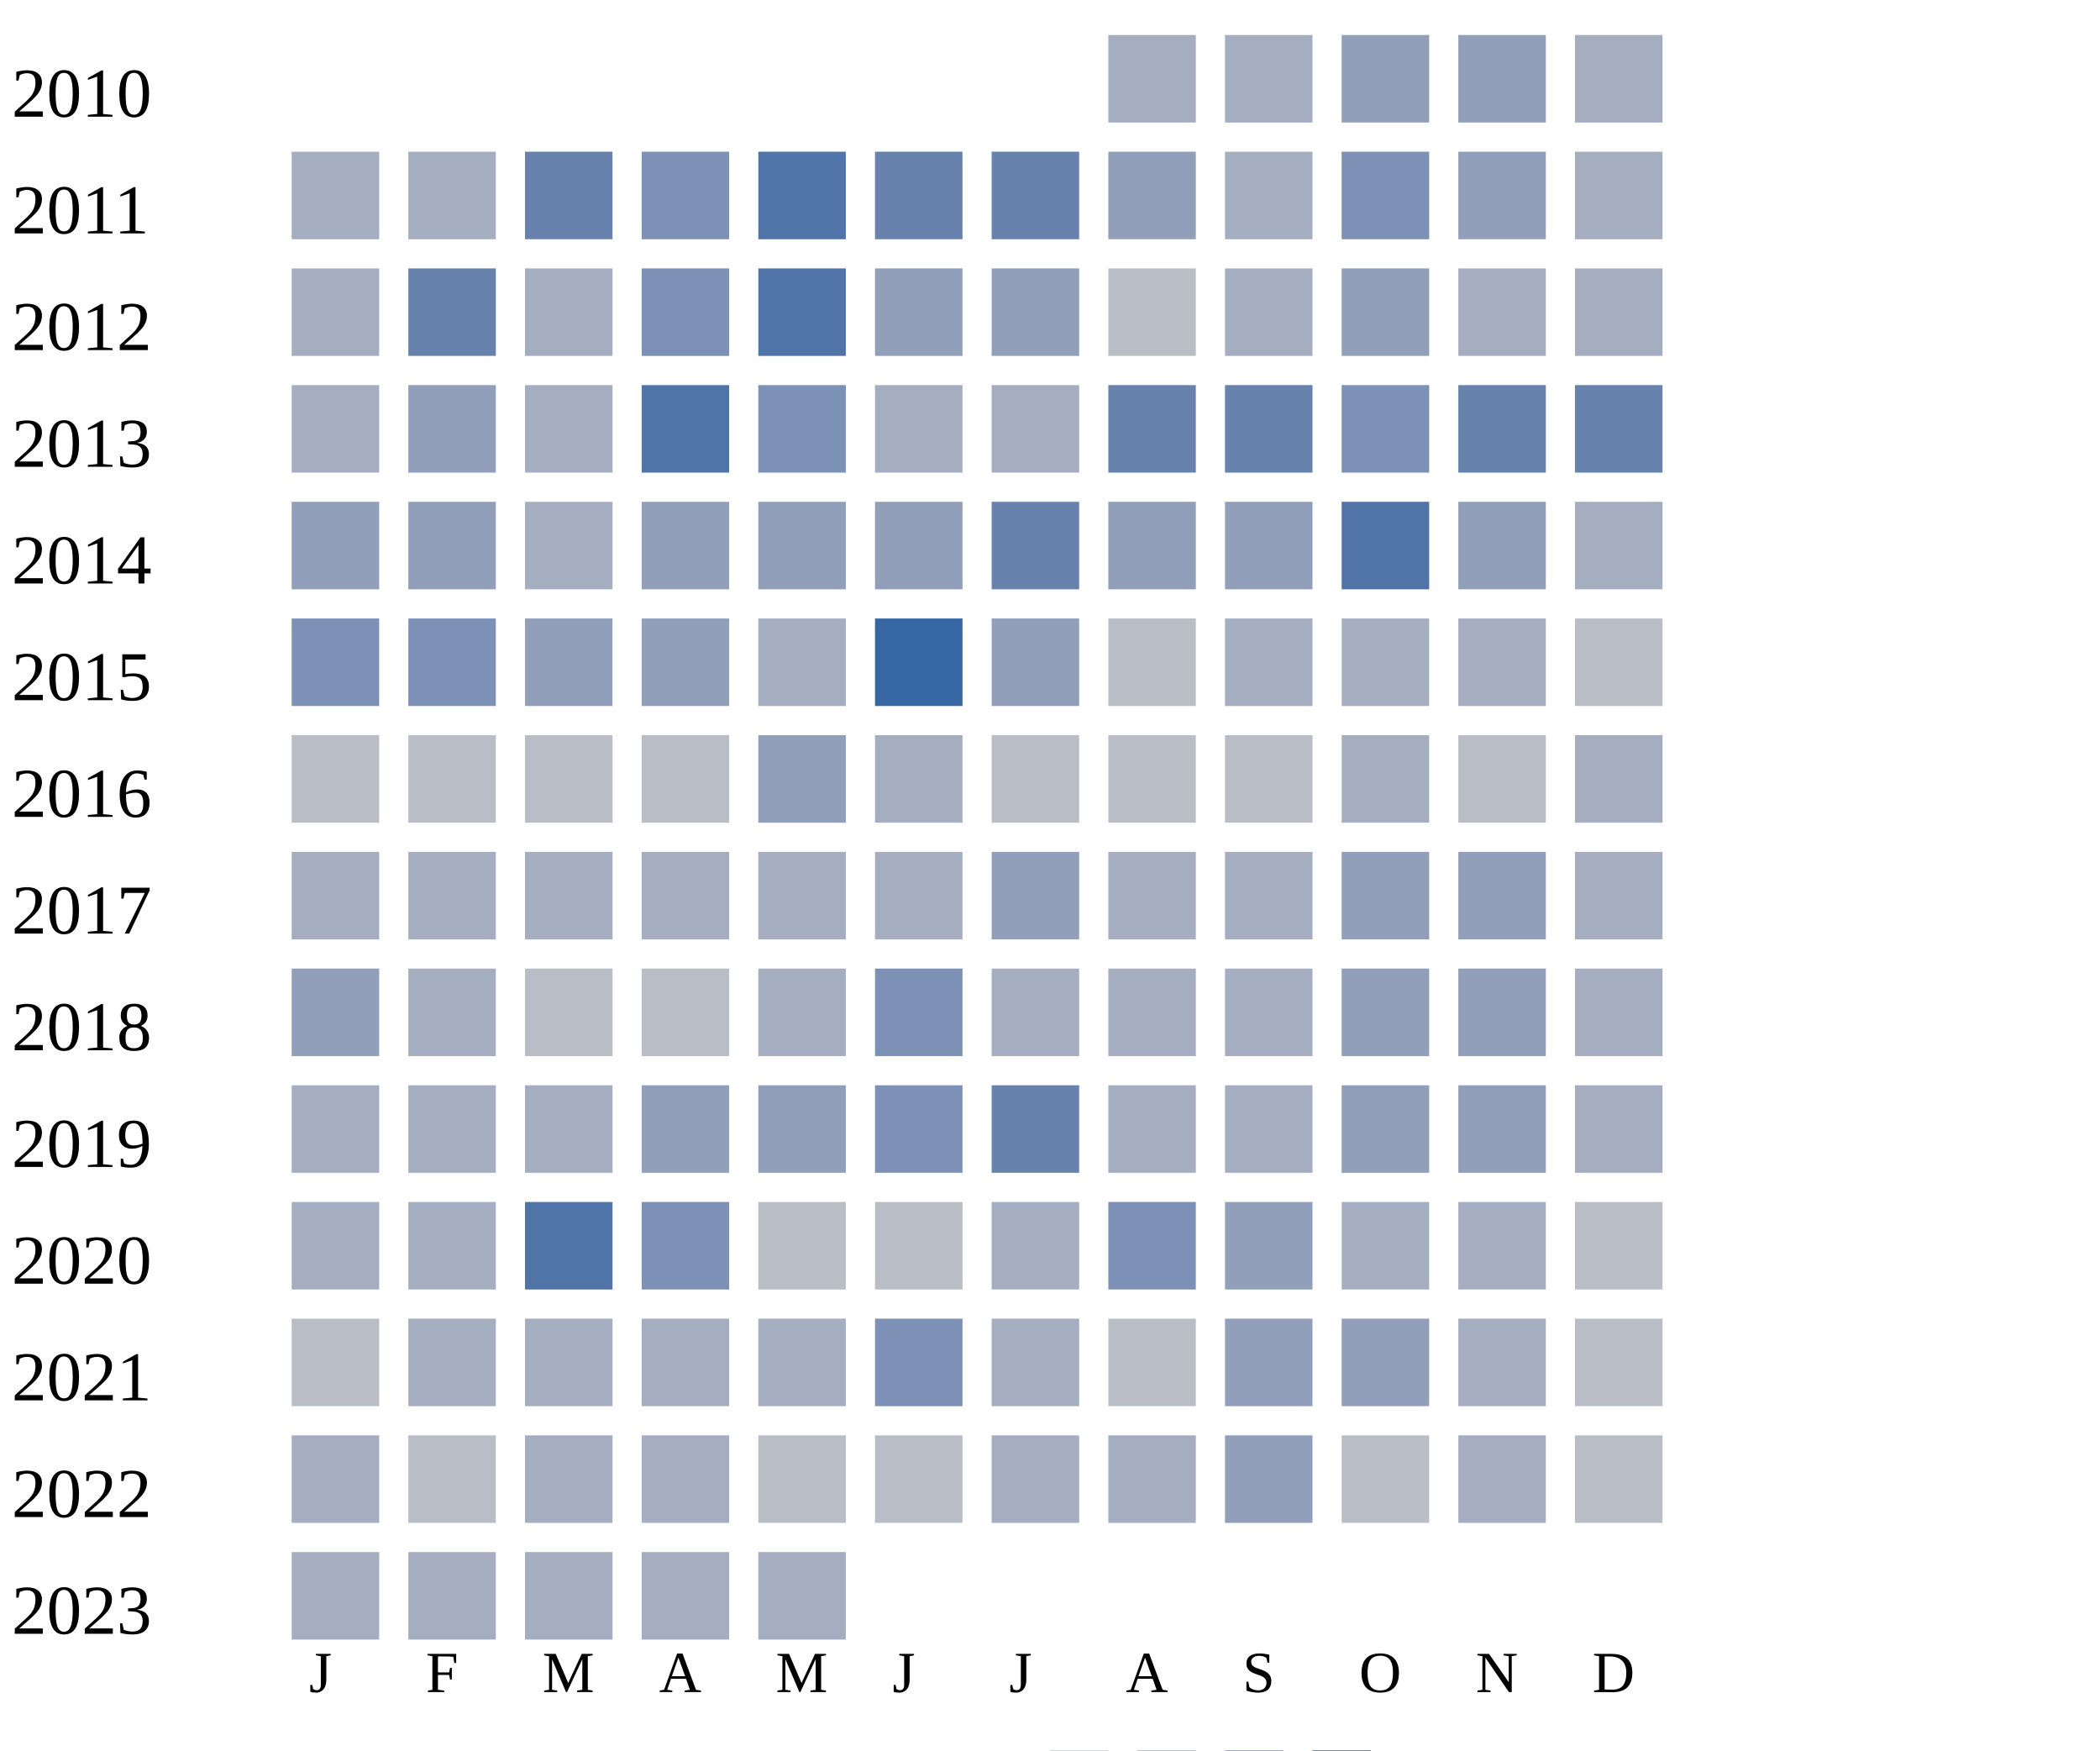
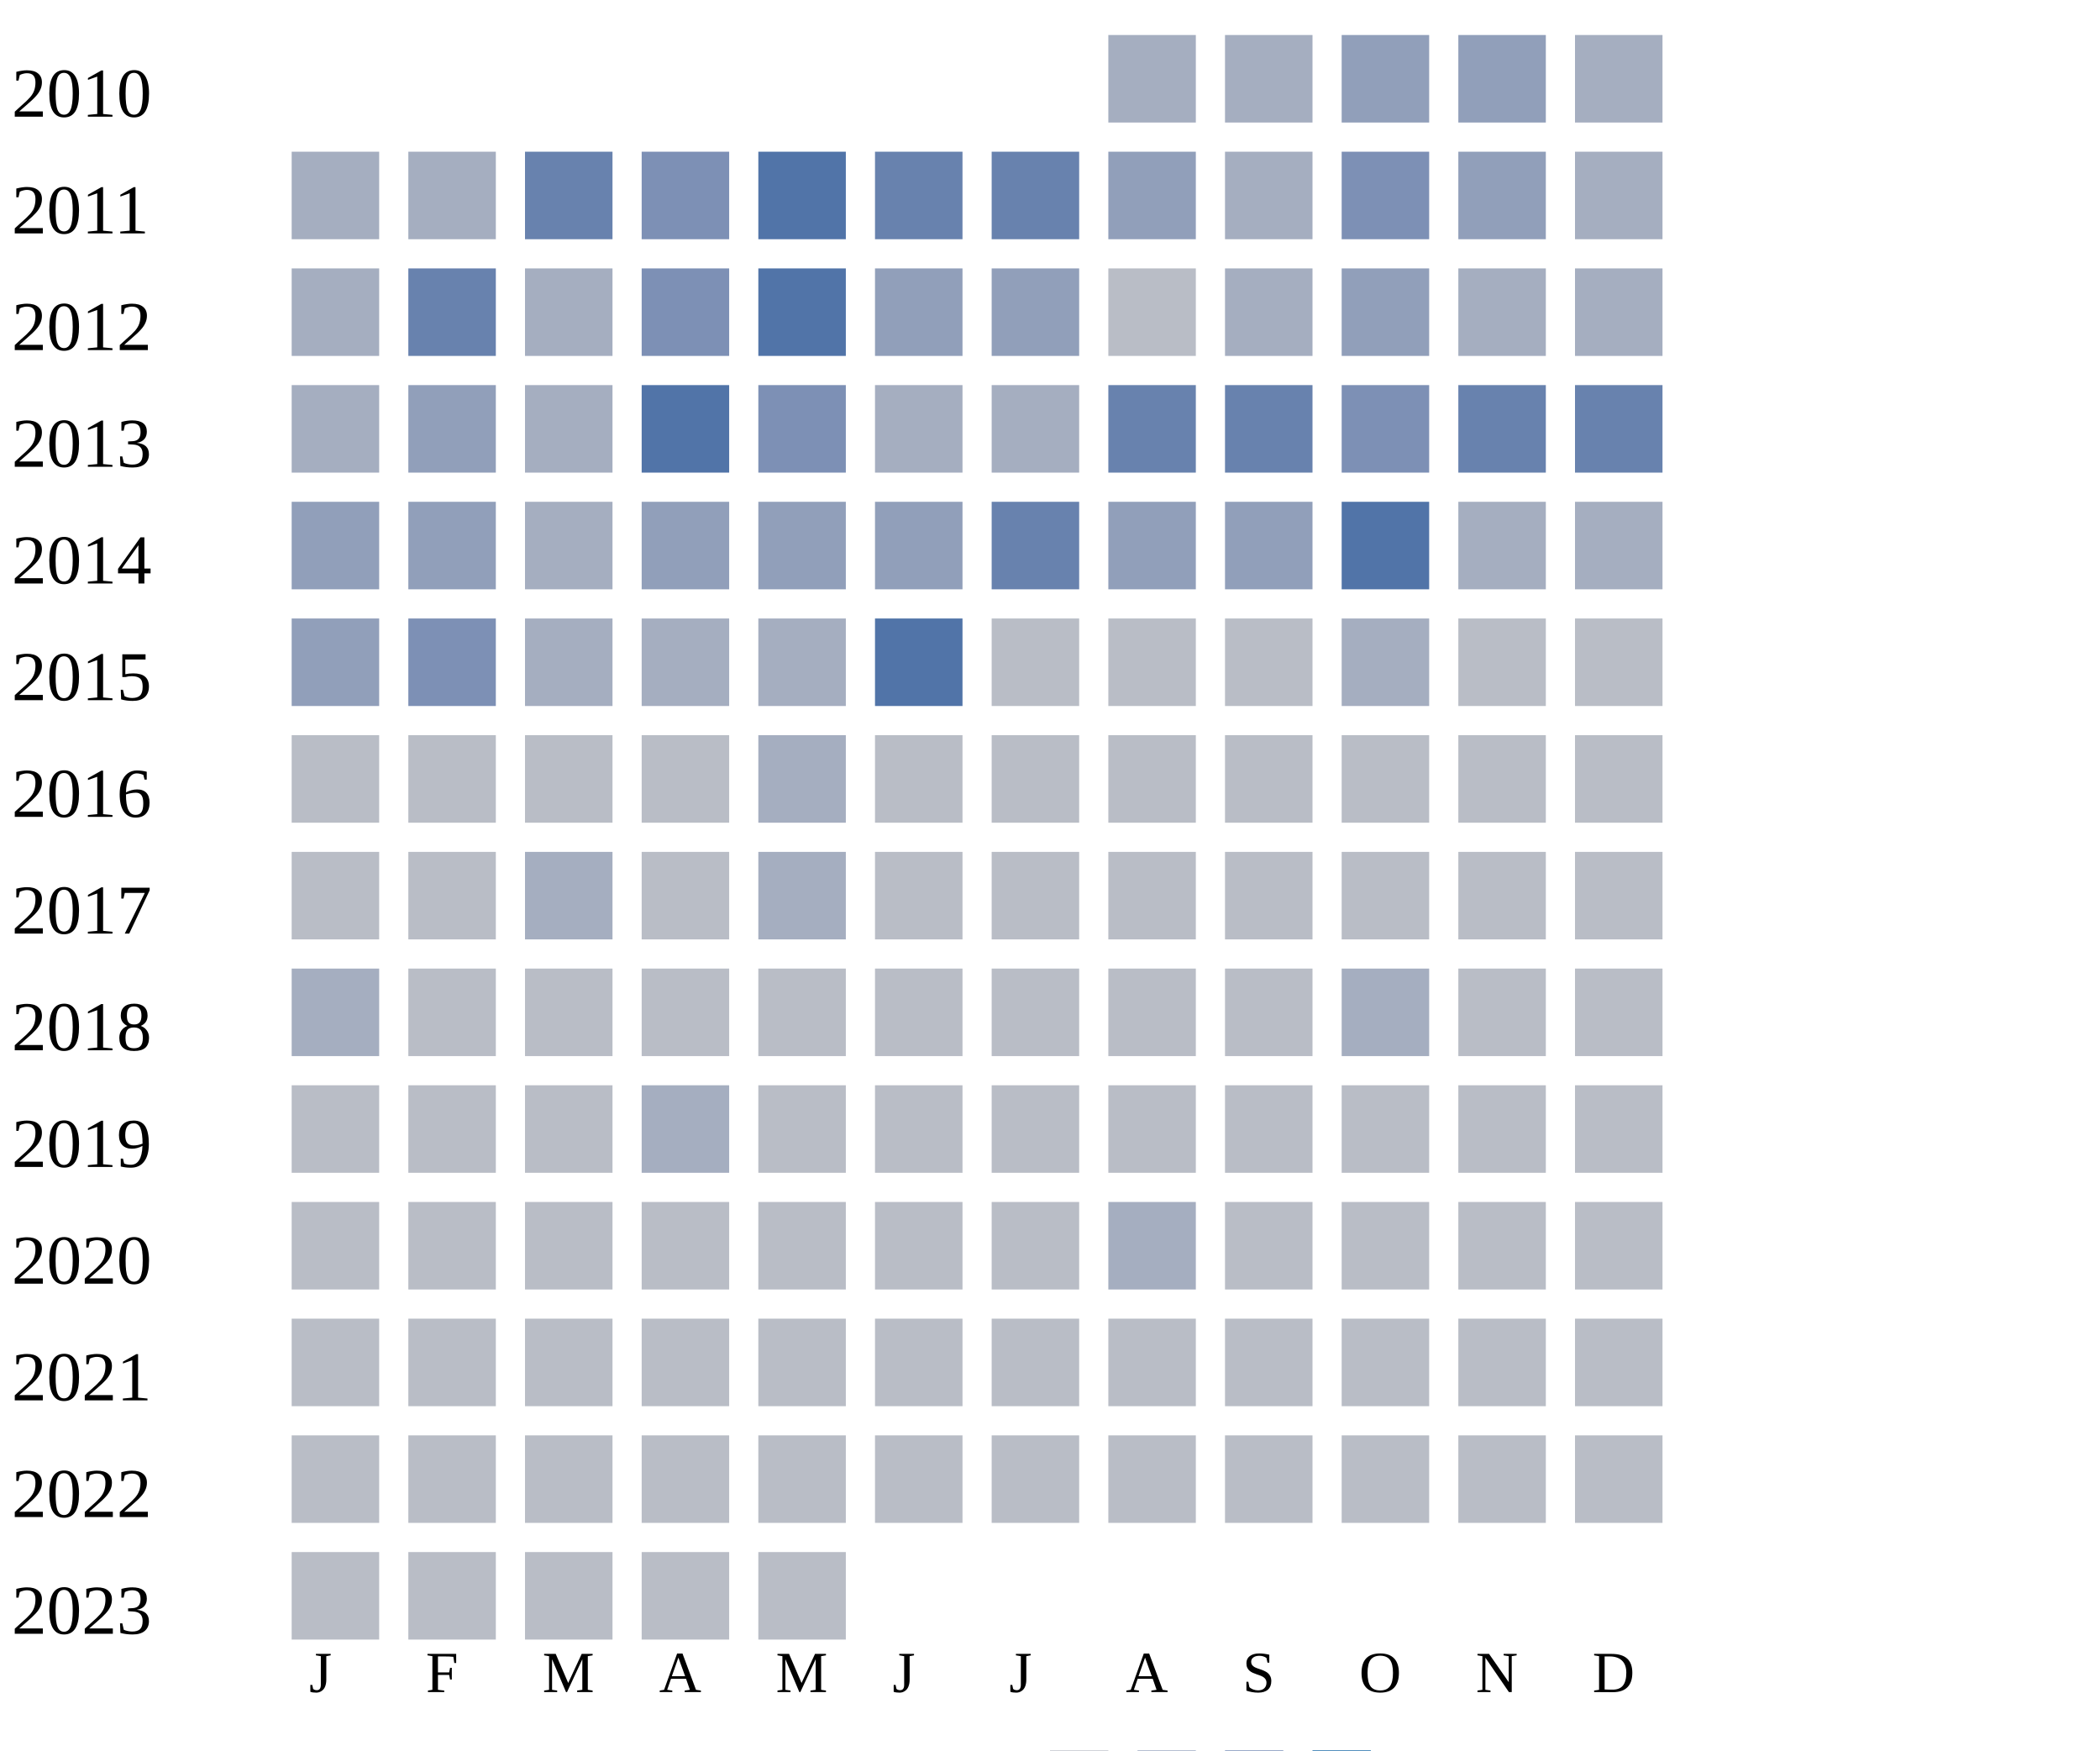
<svg xmlns="http://www.w3.org/2000/svg" width="360" height="300">
  <g transform="translate(0 0)">
    <text x="2" y="20">2010</text>
    <rect x="190" y="6" width="15" height="15" fill="#a5aec0" />
    <rect x="210" y="6" width="15" height="15" fill="#a5aec0" />
    <rect x="230" y="6" width="15" height="15" fill="#919fba" />
    <rect x="250" y="6" width="15" height="15" fill="#919fba" />
    <rect x="270" y="6" width="15" height="15" fill="#a5aec0" />
  </g>
  <g transform="translate(0 20)">
    <text x="2" y="20">2011</text>
    <rect x="50" y="6" width="15" height="15" fill="#a5aec0" />
    <rect x="70" y="6" width="15" height="15" fill="#a5aec0" />
    <rect x="90" y="6" width="15" height="15" fill="#6882ae" />
    <rect x="110" y="6" width="15" height="15" fill="#7d90b5" />
    <rect x="130" y="6" width="15" height="15" fill="#5174a8" />
    <rect x="150" y="6" width="15" height="15" fill="#6882ae" />
    <rect x="170" y="6" width="15" height="15" fill="#6882ae" />
    <rect x="190" y="6" width="15" height="15" fill="#919fba" />
    <rect x="210" y="6" width="15" height="15" fill="#a5aec0" />
    <rect x="230" y="6" width="15" height="15" fill="#7d90b5" />
    <rect x="250" y="6" width="15" height="15" fill="#919fba" />
    <rect x="270" y="6" width="15" height="15" fill="#a5aec0" />
  </g>
  <g transform="translate(0 40)">
    <text x="2" y="20">2012</text>
    <rect x="50" y="6" width="15" height="15" fill="#a5aec0" />
    <rect x="70" y="6" width="15" height="15" fill="#6882ae" />
    <rect x="90" y="6" width="15" height="15" fill="#a5aec0" />
    <rect x="110" y="6" width="15" height="15" fill="#7d90b5" />
    <rect x="130" y="6" width="15" height="15" fill="#5174a8" />
    <rect x="150" y="6" width="15" height="15" fill="#919fba" />
    <rect x="170" y="6" width="15" height="15" fill="#919fba" />
    <rect x="190" y="6" width="15" height="15" fill="#b9bdc6" />
    <rect x="210" y="6" width="15" height="15" fill="#a5aec0" />
    <rect x="230" y="6" width="15" height="15" fill="#919fba" />
    <rect x="250" y="6" width="15" height="15" fill="#a5aec0" />
    <rect x="270" y="6" width="15" height="15" fill="#a5aec0" />
  </g>
  <g transform="translate(0 60)">
    <text x="2" y="20">2013</text>
    <rect x="50" y="6" width="15" height="15" fill="#a5aec0" />
    <rect x="70" y="6" width="15" height="15" fill="#919fba" />
    <rect x="90" y="6" width="15" height="15" fill="#a5aec0" />
    <rect x="110" y="6" width="15" height="15" fill="#5174a8" />
    <rect x="130" y="6" width="15" height="15" fill="#7d90b5" />
    <rect x="150" y="6" width="15" height="15" fill="#a5aec0" />
    <rect x="170" y="6" width="15" height="15" fill="#a5aec0" />
    <rect x="190" y="6" width="15" height="15" fill="#6882ae" />
    <rect x="210" y="6" width="15" height="15" fill="#6882ae" />
    <rect x="230" y="6" width="15" height="15" fill="#7d90b5" />
    <rect x="250" y="6" width="15" height="15" fill="#6882ae" />
    <rect x="270" y="6" width="15" height="15" fill="#6882ae" />
  </g>
  <g transform="translate(0 80)">
    <text x="2" y="20">2014</text>
    <rect x="50" y="6" width="15" height="15" fill="#919fba" />
    <rect x="70" y="6" width="15" height="15" fill="#919fba" />
    <rect x="90" y="6" width="15" height="15" fill="#a5aec0" />
    <rect x="110" y="6" width="15" height="15" fill="#919fba" />
    <rect x="130" y="6" width="15" height="15" fill="#919fba" />
    <rect x="150" y="6" width="15" height="15" fill="#919fba" />
    <rect x="170" y="6" width="15" height="15" fill="#6882ae" />
    <rect x="190" y="6" width="15" height="15" fill="#919fba" />
    <rect x="210" y="6" width="15" height="15" fill="#919fba" />
    <rect x="230" y="6" width="15" height="15" fill="#5174a8" />
-     <rect x="250" y="6" width="15" height="15" fill="#919fba" />
+     <rect x="250" y="6" width="15" height="15" fill="#a5aec0" />
    <rect x="270" y="6" width="15" height="15" fill="#a5aec0" />
  </g>
  <g transform="translate(0 100)">
    <text x="2" y="20">2015</text>
-     <rect x="50" y="6" width="15" height="15" fill="#7d90b5" />
+     <rect x="50" y="6" width="15" height="15" fill="#919fba" />
    <rect x="70" y="6" width="15" height="15" fill="#7d90b5" />
-     <rect x="90" y="6" width="15" height="15" fill="#919fba" />
-     <rect x="110" y="6" width="15" height="15" fill="#919fba" />
+     <rect x="90" y="6" width="15" height="15" fill="#a5aec0" />
+     <rect x="110" y="6" width="15" height="15" fill="#a5aec0" />
    <rect x="130" y="6" width="15" height="15" fill="#a5aec0" />
-     <rect x="150" y="6" width="15" height="15" fill="#3667a2" />
-     <rect x="170" y="6" width="15" height="15" fill="#919fba" />
-     <rect x="190" y="6" width="15" height="15" fill="#b9bdc6" />
-     <rect x="210" y="6" width="15" height="15" fill="#a5aec0" />
+     <rect x="150" y="6" width="15" height="15" fill="#5174a8" />
+     <rect x="170" y="6" width="15" height="15" fill="#b9bdc6" />
+     <rect x="190" y="6" width="15" height="15" fill="#b9bdc6" />
+     <rect x="210" y="6" width="15" height="15" fill="#b9bdc6" />
    <rect x="230" y="6" width="15" height="15" fill="#a5aec0" />
-     <rect x="250" y="6" width="15" height="15" fill="#a5aec0" />
+     <rect x="250" y="6" width="15" height="15" fill="#b9bdc6" />
    <rect x="270" y="6" width="15" height="15" fill="#b9bdc6" />
  </g>
  <g transform="translate(0 120)">
    <text x="2" y="20">2016</text>
    <rect x="50" y="6" width="15" height="15" fill="#b9bdc6" />
    <rect x="70" y="6" width="15" height="15" fill="#b9bdc6" />
    <rect x="90" y="6" width="15" height="15" fill="#b9bdc6" />
    <rect x="110" y="6" width="15" height="15" fill="#b9bdc6" />
-     <rect x="130" y="6" width="15" height="15" fill="#919fba" />
-     <rect x="150" y="6" width="15" height="15" fill="#a5aec0" />
-     <rect x="170" y="6" width="15" height="15" fill="#b9bdc6" />
-     <rect x="190" y="6" width="15" height="15" fill="#b9bdc6" />
-     <rect x="210" y="6" width="15" height="15" fill="#b9bdc6" />
-     <rect x="230" y="6" width="15" height="15" fill="#a5aec0" />
-     <rect x="250" y="6" width="15" height="15" fill="#b9bdc6" />
-     <rect x="270" y="6" width="15" height="15" fill="#a5aec0" />
+     <rect x="130" y="6" width="15" height="15" fill="#a5aec0" />
+     <rect x="150" y="6" width="15" height="15" fill="#b9bdc6" />
+     <rect x="170" y="6" width="15" height="15" fill="#b9bdc6" />
+     <rect x="190" y="6" width="15" height="15" fill="#b9bdc6" />
+     <rect x="210" y="6" width="15" height="15" fill="#b9bdc6" />
+     <rect x="230" y="6" width="15" height="15" fill="#b9bdc6" />
+     <rect x="250" y="6" width="15" height="15" fill="#b9bdc6" />
+     <rect x="270" y="6" width="15" height="15" fill="#b9bdc6" />
  </g>
  <g transform="translate(0 140)">
    <text x="2" y="20">2017</text>
-     <rect x="50" y="6" width="15" height="15" fill="#a5aec0" />
-     <rect x="70" y="6" width="15" height="15" fill="#a5aec0" />
-     <rect x="90" y="6" width="15" height="15" fill="#a5aec0" />
-     <rect x="110" y="6" width="15" height="15" fill="#a5aec0" />
+     <rect x="50" y="6" width="15" height="15" fill="#b9bdc6" />
+     <rect x="70" y="6" width="15" height="15" fill="#b9bdc6" />
+     <rect x="90" y="6" width="15" height="15" fill="#a5aec0" />
+     <rect x="110" y="6" width="15" height="15" fill="#b9bdc6" />
    <rect x="130" y="6" width="15" height="15" fill="#a5aec0" />
-     <rect x="150" y="6" width="15" height="15" fill="#a5aec0" />
-     <rect x="170" y="6" width="15" height="15" fill="#919fba" />
-     <rect x="190" y="6" width="15" height="15" fill="#a5aec0" />
-     <rect x="210" y="6" width="15" height="15" fill="#a5aec0" />
-     <rect x="230" y="6" width="15" height="15" fill="#919fba" />
-     <rect x="250" y="6" width="15" height="15" fill="#919fba" />
-     <rect x="270" y="6" width="15" height="15" fill="#a5aec0" />
+     <rect x="150" y="6" width="15" height="15" fill="#b9bdc6" />
+     <rect x="170" y="6" width="15" height="15" fill="#b9bdc6" />
+     <rect x="190" y="6" width="15" height="15" fill="#b9bdc6" />
+     <rect x="210" y="6" width="15" height="15" fill="#b9bdc6" />
+     <rect x="230" y="6" width="15" height="15" fill="#b9bdc6" />
+     <rect x="250" y="6" width="15" height="15" fill="#b9bdc6" />
+     <rect x="270" y="6" width="15" height="15" fill="#b9bdc6" />
  </g>
  <g transform="translate(0 160)">
    <text x="2" y="20">2018</text>
-     <rect x="50" y="6" width="15" height="15" fill="#919fba" />
-     <rect x="70" y="6" width="15" height="15" fill="#a5aec0" />
-     <rect x="90" y="6" width="15" height="15" fill="#b9bdc6" />
-     <rect x="110" y="6" width="15" height="15" fill="#b9bdc6" />
-     <rect x="130" y="6" width="15" height="15" fill="#a5aec0" />
-     <rect x="150" y="6" width="15" height="15" fill="#7d90b5" />
-     <rect x="170" y="6" width="15" height="15" fill="#a5aec0" />
-     <rect x="190" y="6" width="15" height="15" fill="#a5aec0" />
-     <rect x="210" y="6" width="15" height="15" fill="#a5aec0" />
-     <rect x="230" y="6" width="15" height="15" fill="#919fba" />
-     <rect x="250" y="6" width="15" height="15" fill="#919fba" />
-     <rect x="270" y="6" width="15" height="15" fill="#a5aec0" />
+     <rect x="50" y="6" width="15" height="15" fill="#a5aec0" />
+     <rect x="70" y="6" width="15" height="15" fill="#b9bdc6" />
+     <rect x="90" y="6" width="15" height="15" fill="#b9bdc6" />
+     <rect x="110" y="6" width="15" height="15" fill="#b9bdc6" />
+     <rect x="130" y="6" width="15" height="15" fill="#b9bdc6" />
+     <rect x="150" y="6" width="15" height="15" fill="#b9bdc6" />
+     <rect x="170" y="6" width="15" height="15" fill="#b9bdc6" />
+     <rect x="190" y="6" width="15" height="15" fill="#b9bdc6" />
+     <rect x="210" y="6" width="15" height="15" fill="#b9bdc6" />
+     <rect x="230" y="6" width="15" height="15" fill="#a5aec0" />
+     <rect x="250" y="6" width="15" height="15" fill="#b9bdc6" />
+     <rect x="270" y="6" width="15" height="15" fill="#b9bdc6" />
  </g>
  <g transform="translate(0 180)">
    <text x="2" y="20">2019</text>
-     <rect x="50" y="6" width="15" height="15" fill="#a5aec0" />
-     <rect x="70" y="6" width="15" height="15" fill="#a5aec0" />
-     <rect x="90" y="6" width="15" height="15" fill="#a5aec0" />
-     <rect x="110" y="6" width="15" height="15" fill="#919fba" />
-     <rect x="130" y="6" width="15" height="15" fill="#919fba" />
-     <rect x="150" y="6" width="15" height="15" fill="#7d90b5" />
-     <rect x="170" y="6" width="15" height="15" fill="#6882ae" />
-     <rect x="190" y="6" width="15" height="15" fill="#a5aec0" />
-     <rect x="210" y="6" width="15" height="15" fill="#a5aec0" />
-     <rect x="230" y="6" width="15" height="15" fill="#919fba" />
-     <rect x="250" y="6" width="15" height="15" fill="#919fba" />
-     <rect x="270" y="6" width="15" height="15" fill="#a5aec0" />
+     <rect x="50" y="6" width="15" height="15" fill="#b9bdc6" />
+     <rect x="70" y="6" width="15" height="15" fill="#b9bdc6" />
+     <rect x="90" y="6" width="15" height="15" fill="#b9bdc6" />
+     <rect x="110" y="6" width="15" height="15" fill="#a5aec0" />
+     <rect x="130" y="6" width="15" height="15" fill="#b9bdc6" />
+     <rect x="150" y="6" width="15" height="15" fill="#b9bdc6" />
+     <rect x="170" y="6" width="15" height="15" fill="#b9bdc6" />
+     <rect x="190" y="6" width="15" height="15" fill="#b9bdc6" />
+     <rect x="210" y="6" width="15" height="15" fill="#b9bdc6" />
+     <rect x="230" y="6" width="15" height="15" fill="#b9bdc6" />
+     <rect x="250" y="6" width="15" height="15" fill="#b9bdc6" />
+     <rect x="270" y="6" width="15" height="15" fill="#b9bdc6" />
  </g>
  <g transform="translate(0 200)">
    <text x="2" y="20">2020</text>
-     <rect x="50" y="6" width="15" height="15" fill="#a5aec0" />
-     <rect x="70" y="6" width="15" height="15" fill="#a5aec0" />
-     <rect x="90" y="6" width="15" height="15" fill="#5174a8" />
-     <rect x="110" y="6" width="15" height="15" fill="#7d90b5" />
-     <rect x="130" y="6" width="15" height="15" fill="#b9bdc6" />
-     <rect x="150" y="6" width="15" height="15" fill="#b9bdc6" />
-     <rect x="170" y="6" width="15" height="15" fill="#a5aec0" />
-     <rect x="190" y="6" width="15" height="15" fill="#7d90b5" />
-     <rect x="210" y="6" width="15" height="15" fill="#919fba" />
-     <rect x="230" y="6" width="15" height="15" fill="#a5aec0" />
-     <rect x="250" y="6" width="15" height="15" fill="#a5aec0" />
+     <rect x="50" y="6" width="15" height="15" fill="#b9bdc6" />
+     <rect x="70" y="6" width="15" height="15" fill="#b9bdc6" />
+     <rect x="90" y="6" width="15" height="15" fill="#b9bdc6" />
+     <rect x="110" y="6" width="15" height="15" fill="#b9bdc6" />
+     <rect x="130" y="6" width="15" height="15" fill="#b9bdc6" />
+     <rect x="150" y="6" width="15" height="15" fill="#b9bdc6" />
+     <rect x="170" y="6" width="15" height="15" fill="#b9bdc6" />
+     <rect x="190" y="6" width="15" height="15" fill="#a5aec0" />
+     <rect x="210" y="6" width="15" height="15" fill="#b9bdc6" />
+     <rect x="230" y="6" width="15" height="15" fill="#b9bdc6" />
+     <rect x="250" y="6" width="15" height="15" fill="#b9bdc6" />
    <rect x="270" y="6" width="15" height="15" fill="#b9bdc6" />
  </g>
  <g transform="translate(0 220)">
    <text x="2" y="20">2021</text>
    <rect x="50" y="6" width="15" height="15" fill="#b9bdc6" />
-     <rect x="70" y="6" width="15" height="15" fill="#a5aec0" />
-     <rect x="90" y="6" width="15" height="15" fill="#a5aec0" />
-     <rect x="110" y="6" width="15" height="15" fill="#a5aec0" />
-     <rect x="130" y="6" width="15" height="15" fill="#a5aec0" />
-     <rect x="150" y="6" width="15" height="15" fill="#7d90b5" />
-     <rect x="170" y="6" width="15" height="15" fill="#a5aec0" />
-     <rect x="190" y="6" width="15" height="15" fill="#b9bdc6" />
-     <rect x="210" y="6" width="15" height="15" fill="#919fba" />
-     <rect x="230" y="6" width="15" height="15" fill="#919fba" />
-     <rect x="250" y="6" width="15" height="15" fill="#a5aec0" />
+     <rect x="70" y="6" width="15" height="15" fill="#b9bdc6" />
+     <rect x="90" y="6" width="15" height="15" fill="#b9bdc6" />
+     <rect x="110" y="6" width="15" height="15" fill="#b9bdc6" />
+     <rect x="130" y="6" width="15" height="15" fill="#b9bdc6" />
+     <rect x="150" y="6" width="15" height="15" fill="#b9bdc6" />
+     <rect x="170" y="6" width="15" height="15" fill="#b9bdc6" />
+     <rect x="190" y="6" width="15" height="15" fill="#b9bdc6" />
+     <rect x="210" y="6" width="15" height="15" fill="#b9bdc6" />
+     <rect x="230" y="6" width="15" height="15" fill="#b9bdc6" />
+     <rect x="250" y="6" width="15" height="15" fill="#b9bdc6" />
    <rect x="270" y="6" width="15" height="15" fill="#b9bdc6" />
  </g>
  <g transform="translate(0 240)">
    <text x="2" y="20">2022</text>
-     <rect x="50" y="6" width="15" height="15" fill="#a5aec0" />
-     <rect x="70" y="6" width="15" height="15" fill="#b9bdc6" />
-     <rect x="90" y="6" width="15" height="15" fill="#a5aec0" />
-     <rect x="110" y="6" width="15" height="15" fill="#a5aec0" />
-     <rect x="130" y="6" width="15" height="15" fill="#b9bdc6" />
-     <rect x="150" y="6" width="15" height="15" fill="#b9bdc6" />
-     <rect x="170" y="6" width="15" height="15" fill="#a5aec0" />
-     <rect x="190" y="6" width="15" height="15" fill="#a5aec0" />
-     <rect x="210" y="6" width="15" height="15" fill="#919fba" />
-     <rect x="230" y="6" width="15" height="15" fill="#b9bdc6" />
-     <rect x="250" y="6" width="15" height="15" fill="#a5aec0" />
+     <rect x="50" y="6" width="15" height="15" fill="#b9bdc6" />
+     <rect x="70" y="6" width="15" height="15" fill="#b9bdc6" />
+     <rect x="90" y="6" width="15" height="15" fill="#b9bdc6" />
+     <rect x="110" y="6" width="15" height="15" fill="#b9bdc6" />
+     <rect x="130" y="6" width="15" height="15" fill="#b9bdc6" />
+     <rect x="150" y="6" width="15" height="15" fill="#b9bdc6" />
+     <rect x="170" y="6" width="15" height="15" fill="#b9bdc6" />
+     <rect x="190" y="6" width="15" height="15" fill="#b9bdc6" />
+     <rect x="210" y="6" width="15" height="15" fill="#b9bdc6" />
+     <rect x="230" y="6" width="15" height="15" fill="#b9bdc6" />
+     <rect x="250" y="6" width="15" height="15" fill="#b9bdc6" />
    <rect x="270" y="6" width="15" height="15" fill="#b9bdc6" />
  </g>
  <g transform="translate(0 260)">
    <text x="2" y="20">2023</text>
-     <rect x="50" y="6" width="15" height="15" fill="#a5aec0" />
-     <rect x="70" y="6" width="15" height="15" fill="#a5aec0" />
-     <rect x="90" y="6" width="15" height="15" fill="#a5aec0" />
-     <rect x="110" y="6" width="15" height="15" fill="#a5aec0" />
-     <rect x="130" y="6" width="15" height="15" fill="#a5aec0" />
+     <rect x="50" y="6" width="15" height="15" fill="#b9bdc6" />
+     <rect x="70" y="6" width="15" height="15" fill="#b9bdc6" />
+     <rect x="90" y="6" width="15" height="15" fill="#b9bdc6" />
+     <rect x="110" y="6" width="15" height="15" fill="#b9bdc6" />
+     <rect x="130" y="6" width="15" height="15" fill="#b9bdc6" />
  </g>
  <text style="font-size: 10px; text-align: center" x="53" y="290">J</text>
  <text style="font-size: 10px; text-align: center" x="73" y="290">F</text>
  <text style="font-size: 10px; text-align: center" x="93" y="290">M</text>
  <text style="font-size: 10px; text-align: center" x="113" y="290">A</text>
  <text style="font-size: 10px; text-align: center" x="133" y="290">M</text>
  <text style="font-size: 10px; text-align: center" x="153" y="290">J</text>
  <text style="font-size: 10px; text-align: center" x="173" y="290">J</text>
  <text style="font-size: 10px; text-align: center" x="193" y="290">A</text>
  <text style="font-size: 10px; text-align: center" x="213" y="290">S</text>
  <text style="font-size: 10px; text-align: center" x="233" y="290">O</text>
  <text style="font-size: 10px; text-align: center" x="253" y="290">N</text>
  <text style="font-size: 10px; text-align: center" x="273" y="290">D</text>
  <text style="font-size: 10px;" x="155" y="309">Less</text>
  <rect fill="#b9bdc6" width="10" height="10" x="180" y="300" />
  <rect fill="#919fba" width="10" height="10" x="195" y="300" />
  <rect fill="#6882ae" width="10" height="10" x="210" y="300" />
  <rect fill="#005a9c" width="10" height="10" x="225" y="300" />
  <text x="240" y="309" style="font-size: 10px;">More</text>
</svg>
